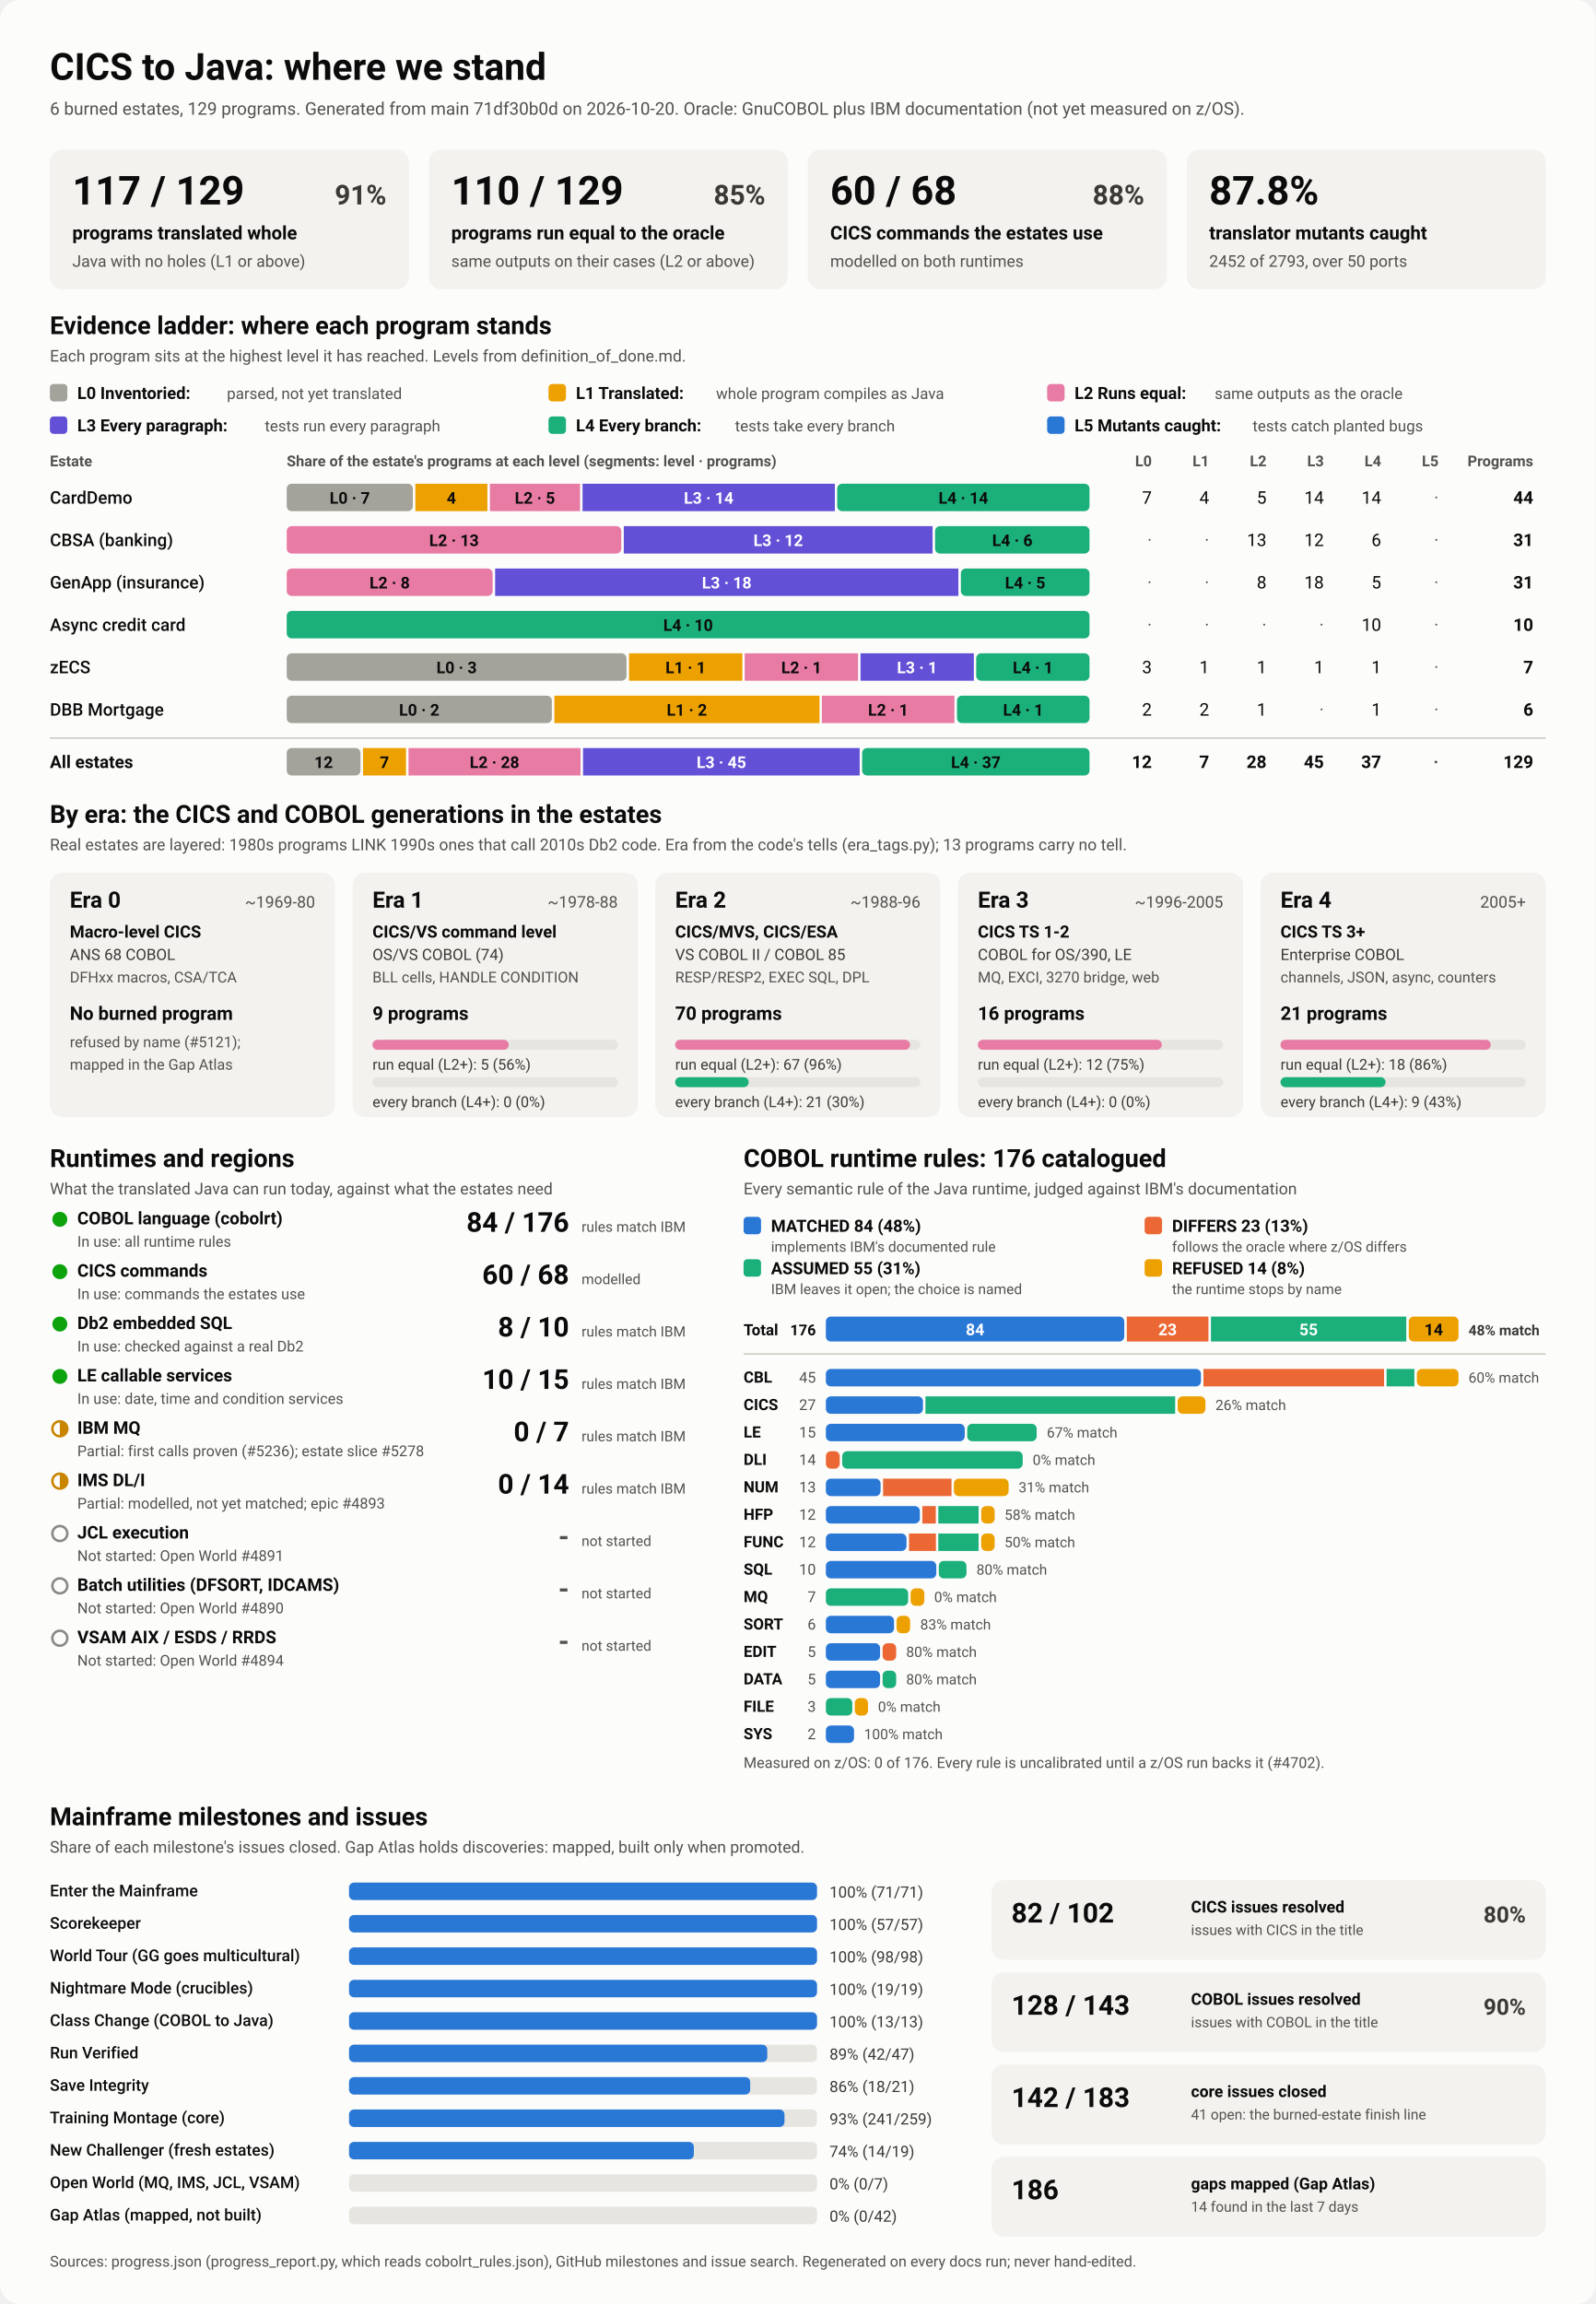
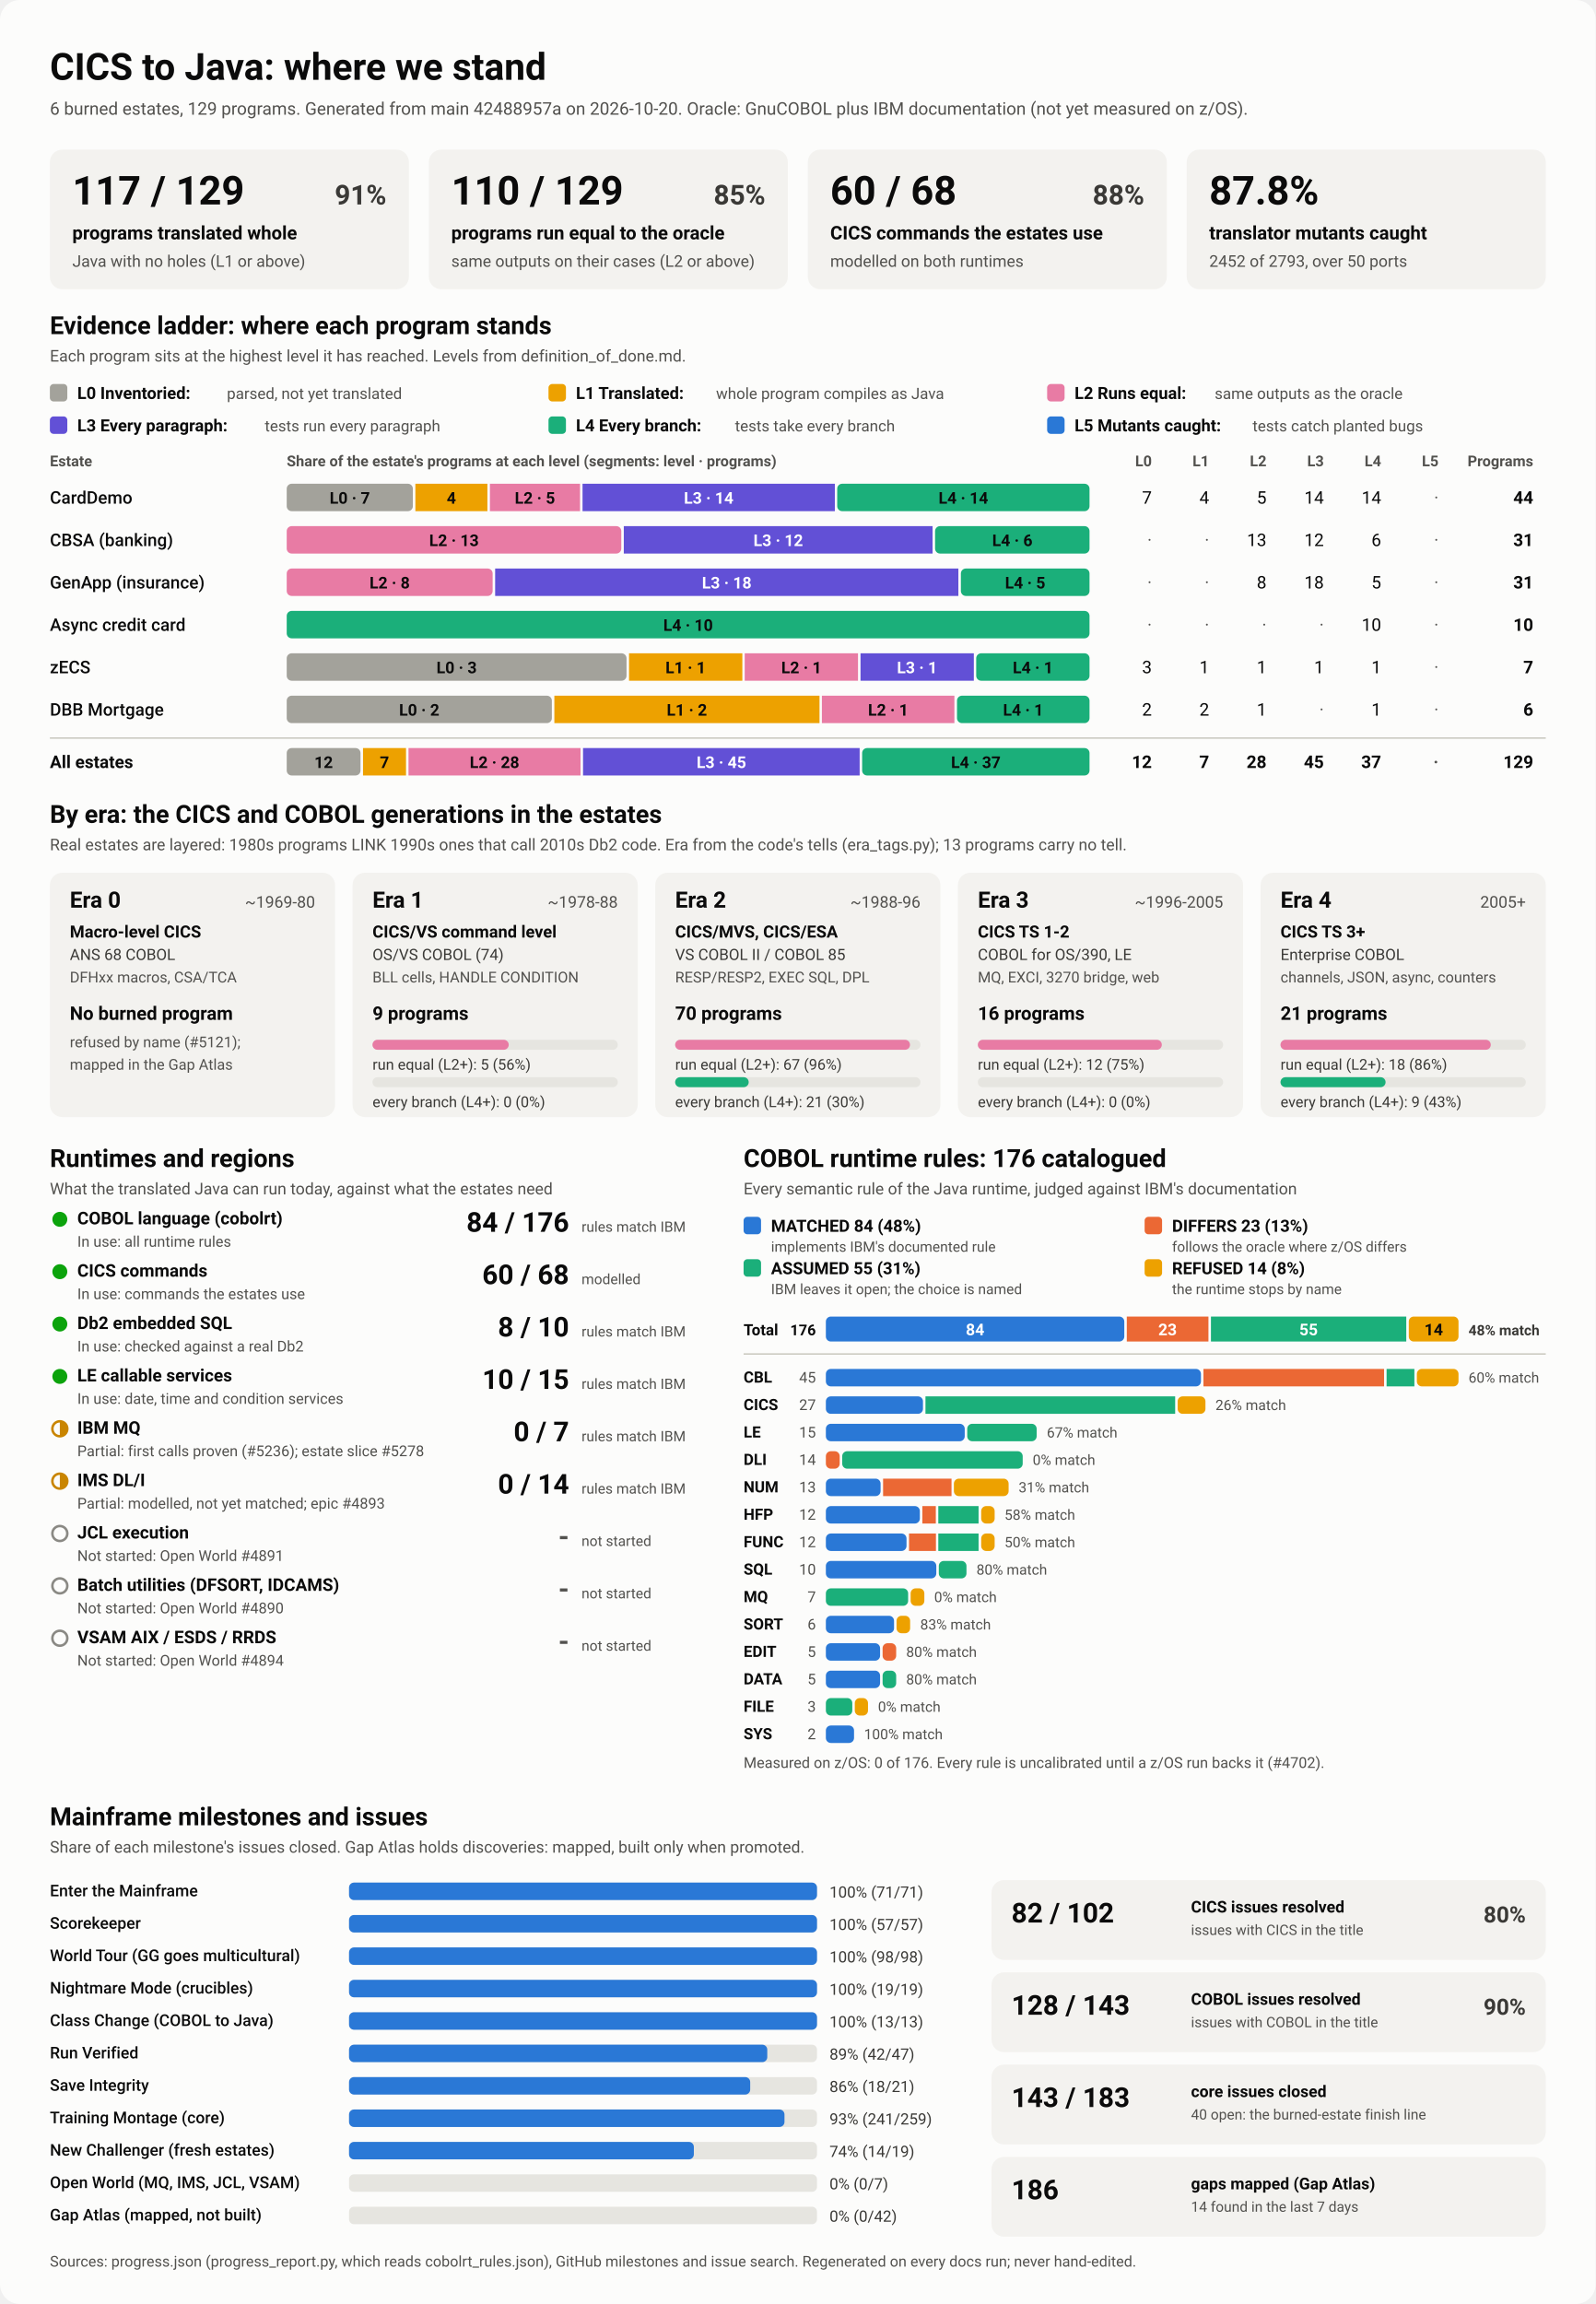
<svg xmlns="http://www.w3.org/2000/svg" viewBox="0 0 1280 1848" width="1280" height="1848" role="img" aria-labelledby="ttl">
  <style>
    svg { font-family: system-ui, -apple-system, 'Segoe UI', Roboto, Helvetica, Arial, sans-serif; }
    .bg { fill: #fcfcfb; }
    .card { fill: #f3f2ef; }
    .track { fill: #e6e5e0; }
    .rule { stroke: #c3c2b7; stroke-width: 1; }
    .t1 { fill: #0b0b0b; } .t2 { fill: #3a3936; } .t3 { fill: #52514e; }
    .on-dark { fill: #ffffff; } .on-light { fill: #0b0b0b; }
    .lv0 { fill: #a3a29b; } .lv1 { fill: #eda100; } .lv2 { fill: #e87ba4; } .lv3 { fill: #6250d6; } .lv4 { fill: #1baf7a; } .lv5 { fill: #2a78d6; } 
    .s0 { fill: #2a78d6; } .s1 { fill: #eb6834; } .s2 { fill: #1baf7a; } .s3 { fill: #eda100; } 
    .prog { fill: #2a78d6; }
    .st-good { fill: #0ca30c; } .st-warn { fill: none; stroke: #c98500; stroke-width: 2; }
    .st-warn-fill { fill: #c98500; } .st-none { fill: none; stroke: #8a8984; stroke-width: 2; }
    @media (prefers-color-scheme: dark) {
      .bg { fill: #1a1a19; } .card { fill: #242422; } .track { fill: #383835; } .rule { stroke: #52514e; }
      .t1 { fill: #f0efec; } .t2 { fill: #dddcd6; } .t3 { fill: #c3c2b7; }
      .on-light { fill: #0b0b0b; } .prog { fill: #3987e5; }
      .lv0 { fill: #6b6a64; } .lv1 { fill: #c98500; } .lv2 { fill: #d55181; } .lv3 { fill: #9085e9; } .lv4 { fill: #199e70; } .lv5 { fill: #3987e5; } 
      .s0 { fill: #3987e5; } .s1 { fill: #d95926; } .s2 { fill: #199e70; } .s3 { fill: #c98500; } 
    }
  </style>
  <rect class="bg" width="1280" height="1848" rx="16" />
  <text x="40.0" y="64.0" class="t1" font-size="30" font-weight="700" text-anchor="start">CICS to Java: where we stand</text>
-   <text x="40.0" y="92.0" class="t3" font-size="14" font-weight="400" text-anchor="start">6 burned estates, 129 programs. Generated from main 71df30b0d on 2026-10-20. Oracle: GnuCOBOL plus IBM documentation (not yet measured on z/OS).</text>
+   <text x="40.0" y="92.0" class="t3" font-size="14" font-weight="400" text-anchor="start">6 burned estates, 129 programs. Generated from main 42488957a on 2026-10-20. Oracle: GnuCOBOL plus IBM documentation (not yet measured on z/OS).</text>
  <rect x="40.0" y="120.0" width="288.0" height="112.0" rx="10" class="card" />
  <text x="58.0" y="164.0" class="t1" font-size="32" font-weight="700" text-anchor="start">117 / 129</text>
  <text x="310.0" y="164.0" class="t2" font-size="22" font-weight="600" text-anchor="end">91%</text>
  <text x="58.0" y="192.0" class="t1" font-size="15" font-weight="600" text-anchor="start">programs translated whole</text>
  <text x="58.0" y="214.0" class="t3" font-size="13" font-weight="400" text-anchor="start">Java with no holes (L1 or above)</text>
  <rect x="344.0" y="120.0" width="288.0" height="112.0" rx="10" class="card" />
  <text x="362.0" y="164.0" class="t1" font-size="32" font-weight="700" text-anchor="start">110 / 129</text>
  <text x="614.0" y="164.0" class="t2" font-size="22" font-weight="600" text-anchor="end">85%</text>
  <text x="362.0" y="192.0" class="t1" font-size="15" font-weight="600" text-anchor="start">programs run equal to the oracle</text>
  <text x="362.0" y="214.0" class="t3" font-size="13" font-weight="400" text-anchor="start">same outputs on their cases (L2 or above)</text>
  <rect x="648.0" y="120.0" width="288.0" height="112.0" rx="10" class="card" />
  <text x="666.0" y="164.0" class="t1" font-size="32" font-weight="700" text-anchor="start">60 / 68</text>
  <text x="918.0" y="164.0" class="t2" font-size="22" font-weight="600" text-anchor="end">88%</text>
  <text x="666.0" y="192.0" class="t1" font-size="15" font-weight="600" text-anchor="start">CICS commands the estates use</text>
  <text x="666.0" y="214.0" class="t3" font-size="13" font-weight="400" text-anchor="start">modelled on both runtimes</text>
  <rect x="952.0" y="120.0" width="288.0" height="112.0" rx="10" class="card" />
  <text x="970.0" y="164.0" class="t1" font-size="32" font-weight="700" text-anchor="start">87.8%</text>
  <text x="970.0" y="192.0" class="t1" font-size="15" font-weight="600" text-anchor="start">translator mutants caught</text>
  <text x="970.0" y="214.0" class="t3" font-size="13" font-weight="400" text-anchor="start">2452 of 2793, over 50 ports</text>
  <text x="40.0" y="268.0" class="t1" font-size="20" font-weight="700" text-anchor="start">Evidence ladder: where each program stands</text>
  <text x="40.0" y="290.0" class="t3" font-size="13" font-weight="400" text-anchor="start">Each program sits at the highest level it has reached. Levels from definition_of_done.md.</text>
  <rect x="40.0" y="308.0" width="14.0" height="14.0" rx="3" class="lv0" />
  <text x="62.0" y="320.0" class="t1" font-size="13.5" font-weight="600" text-anchor="start">L0 Inventoried:</text>
  <text x="182.0" y="320.0" class="t3" font-size="12.5" font-weight="400" text-anchor="start">parsed, not yet translated</text>
  <rect x="440.0" y="308.0" width="14.0" height="14.0" rx="3" class="lv1" />
  <text x="462.0" y="320.0" class="t1" font-size="13.5" font-weight="600" text-anchor="start">L1 Translated:</text>
  <text x="574.4" y="320.0" class="t3" font-size="12.5" font-weight="400" text-anchor="start">whole program compiles as Java</text>
  <rect x="840.0" y="308.0" width="14.0" height="14.0" rx="3" class="lv2" />
  <text x="862.0" y="320.0" class="t1" font-size="13.5" font-weight="600" text-anchor="start">L2 Runs equal:</text>
  <text x="974.4" y="320.0" class="t3" font-size="12.5" font-weight="400" text-anchor="start">same outputs as the oracle</text>
  <rect x="40.0" y="334.0" width="14.0" height="14.0" rx="3" class="lv3" />
  <text x="62.0" y="346.0" class="t1" font-size="13.5" font-weight="600" text-anchor="start">L3 Every paragraph:</text>
  <text x="212.4" y="346.0" class="t3" font-size="12.5" font-weight="400" text-anchor="start">tests run every paragraph</text>
  <rect x="440.0" y="334.0" width="14.0" height="14.0" rx="3" class="lv4" />
  <text x="462.0" y="346.0" class="t1" font-size="13.5" font-weight="600" text-anchor="start">L4 Every branch:</text>
  <text x="589.6" y="346.0" class="t3" font-size="12.5" font-weight="400" text-anchor="start">tests take every branch</text>
  <rect x="840.0" y="334.0" width="14.0" height="14.0" rx="3" class="lv5" />
  <text x="862.0" y="346.0" class="t1" font-size="13.5" font-weight="600" text-anchor="start">L5 Mutants caught:</text>
  <text x="1004.8" y="346.0" class="t3" font-size="12.5" font-weight="400" text-anchor="start">tests catch planted bugs</text>
  <text x="40.0" y="374.0" class="t3" font-size="12" font-weight="600" text-anchor="start">Estate</text>
  <text x="230.0" y="374.0" class="t3" font-size="12" font-weight="600" text-anchor="start">Share of the estate's programs at each level (segments: level · programs)</text>
  <text x="924.0" y="374.0" class="t3" font-size="12" font-weight="600" text-anchor="end">L0</text>
  <text x="970.0" y="374.0" class="t3" font-size="12" font-weight="600" text-anchor="end">L1</text>
  <text x="1016.0" y="374.0" class="t3" font-size="12" font-weight="600" text-anchor="end">L2</text>
  <text x="1062.0" y="374.0" class="t3" font-size="12" font-weight="600" text-anchor="end">L3</text>
  <text x="1108.0" y="374.0" class="t3" font-size="12" font-weight="600" text-anchor="end">L4</text>
  <text x="1154.0" y="374.0" class="t3" font-size="12" font-weight="600" text-anchor="end">L5</text>
  <text x="1230.0" y="374.0" class="t3" font-size="12" font-weight="600" text-anchor="end">Programs</text>
  <text x="40.0" y="404.0" class="t1" font-size="14" font-weight="500" text-anchor="start">CardDemo</text>
  <rect x="230.0" y="388.0" width="101.2" height="22.0" rx="4" class="lv0" />
  <text x="280.6" y="404.0" class="on-light" font-size="13" font-weight="600" text-anchor="middle">L0 · 7</text>
  <rect x="333.2" y="388.0" width="57.8" height="22.0" rx="0" class="lv1" />
  <text x="362.1" y="404.0" class="on-light" font-size="13" font-weight="600" text-anchor="middle">4</text>
  <rect x="393.0" y="388.0" width="72.3" height="22.0" rx="0" class="lv2" />
  <text x="429.1" y="404.0" class="on-light" font-size="13" font-weight="600" text-anchor="middle">L2 · 5</text>
  <rect x="467.3" y="388.0" width="202.4" height="22.0" rx="0" class="lv3" />
  <text x="568.5" y="404.0" class="on-dark" font-size="13" font-weight="600" text-anchor="middle">L3 · 14</text>
  <rect x="671.6" y="388.0" width="202.4" height="22.0" rx="4" class="lv4" />
  <text x="772.8" y="404.0" class="on-light" font-size="13" font-weight="600" text-anchor="middle">L4 · 14</text>
  <text x="924.0" y="404.0" class="t1" font-size="14" font-weight="400" text-anchor="end">7</text>
  <text x="970.0" y="404.0" class="t1" font-size="14" font-weight="400" text-anchor="end">4</text>
  <text x="1016.0" y="404.0" class="t1" font-size="14" font-weight="400" text-anchor="end">5</text>
  <text x="1062.0" y="404.0" class="t1" font-size="14" font-weight="400" text-anchor="end">14</text>
  <text x="1108.0" y="404.0" class="t1" font-size="14" font-weight="400" text-anchor="end">14</text>
  <text x="1154.0" y="404.0" class="t3" font-size="14" font-weight="400" text-anchor="end">·</text>
  <text x="1230.0" y="404.0" class="t1" font-size="14" font-weight="700" text-anchor="end">44</text>
  <text x="40.0" y="438.0" class="t1" font-size="14" font-weight="500" text-anchor="start">CBSA (banking)</text>
  <rect x="230.0" y="422.0" width="268.4" height="22.0" rx="4" class="lv2" />
  <text x="364.2" y="438.0" class="on-light" font-size="13" font-weight="600" text-anchor="middle">L2 · 13</text>
  <rect x="500.4" y="422.0" width="247.7" height="22.0" rx="0" class="lv3" />
  <text x="624.3" y="438.0" class="on-dark" font-size="13" font-weight="600" text-anchor="middle">L3 · 12</text>
  <rect x="750.1" y="422.0" width="123.9" height="22.0" rx="4" class="lv4" />
  <text x="812.1" y="438.0" class="on-light" font-size="13" font-weight="600" text-anchor="middle">L4 · 6</text>
  <text x="924.0" y="438.0" class="t3" font-size="14" font-weight="400" text-anchor="end">·</text>
  <text x="970.0" y="438.0" class="t3" font-size="14" font-weight="400" text-anchor="end">·</text>
  <text x="1016.0" y="438.0" class="t1" font-size="14" font-weight="400" text-anchor="end">13</text>
  <text x="1062.0" y="438.0" class="t1" font-size="14" font-weight="400" text-anchor="end">12</text>
  <text x="1108.0" y="438.0" class="t1" font-size="14" font-weight="400" text-anchor="end">6</text>
  <text x="1154.0" y="438.0" class="t3" font-size="14" font-weight="400" text-anchor="end">·</text>
  <text x="1230.0" y="438.0" class="t1" font-size="14" font-weight="700" text-anchor="end">31</text>
  <text x="40.0" y="472.0" class="t1" font-size="14" font-weight="500" text-anchor="start">GenApp (insurance)</text>
  <rect x="230.0" y="456.0" width="165.2" height="22.0" rx="4" class="lv2" />
  <text x="312.6" y="472.0" class="on-light" font-size="13" font-weight="600" text-anchor="middle">L2 · 8</text>
  <rect x="397.2" y="456.0" width="371.6" height="22.0" rx="0" class="lv3" />
  <text x="583.0" y="472.0" class="on-dark" font-size="13" font-weight="600" text-anchor="middle">L3 · 18</text>
  <rect x="770.8" y="456.0" width="103.2" height="22.0" rx="4" class="lv4" />
  <text x="822.4" y="472.0" class="on-light" font-size="13" font-weight="600" text-anchor="middle">L4 · 5</text>
  <text x="924.0" y="472.0" class="t3" font-size="14" font-weight="400" text-anchor="end">·</text>
  <text x="970.0" y="472.0" class="t3" font-size="14" font-weight="400" text-anchor="end">·</text>
  <text x="1016.0" y="472.0" class="t1" font-size="14" font-weight="400" text-anchor="end">8</text>
  <text x="1062.0" y="472.0" class="t1" font-size="14" font-weight="400" text-anchor="end">18</text>
  <text x="1108.0" y="472.0" class="t1" font-size="14" font-weight="400" text-anchor="end">5</text>
  <text x="1154.0" y="472.0" class="t3" font-size="14" font-weight="400" text-anchor="end">·</text>
  <text x="1230.0" y="472.0" class="t1" font-size="14" font-weight="700" text-anchor="end">31</text>
  <text x="40.0" y="506.0" class="t1" font-size="14" font-weight="500" text-anchor="start">Async credit card</text>
  <rect x="230.0" y="490.0" width="644.0" height="22.0" rx="4" class="lv4" />
  <text x="552.0" y="506.0" class="on-light" font-size="13" font-weight="600" text-anchor="middle">L4 · 10</text>
  <text x="924.0" y="506.0" class="t3" font-size="14" font-weight="400" text-anchor="end">·</text>
  <text x="970.0" y="506.0" class="t3" font-size="14" font-weight="400" text-anchor="end">·</text>
  <text x="1016.0" y="506.0" class="t3" font-size="14" font-weight="400" text-anchor="end">·</text>
  <text x="1062.0" y="506.0" class="t3" font-size="14" font-weight="400" text-anchor="end">·</text>
  <text x="1108.0" y="506.0" class="t1" font-size="14" font-weight="400" text-anchor="end">10</text>
  <text x="1154.0" y="506.0" class="t3" font-size="14" font-weight="400" text-anchor="end">·</text>
  <text x="1230.0" y="506.0" class="t1" font-size="14" font-weight="700" text-anchor="end">10</text>
  <text x="40.0" y="540.0" class="t1" font-size="14" font-weight="500" text-anchor="start">zECS</text>
  <rect x="230.0" y="524.0" width="272.6" height="22.0" rx="4" class="lv0" />
  <text x="366.3" y="540.0" class="on-light" font-size="13" font-weight="600" text-anchor="middle">L0 · 3</text>
  <rect x="504.6" y="524.0" width="90.9" height="22.0" rx="0" class="lv1" />
  <text x="550.0" y="540.0" class="on-light" font-size="13" font-weight="600" text-anchor="middle">L1 · 1</text>
  <rect x="597.4" y="524.0" width="90.9" height="22.0" rx="0" class="lv2" />
  <text x="642.9" y="540.0" class="on-light" font-size="13" font-weight="600" text-anchor="middle">L2 · 1</text>
  <rect x="690.3" y="524.0" width="90.9" height="22.0" rx="0" class="lv3" />
  <text x="735.7" y="540.0" class="on-dark" font-size="13" font-weight="600" text-anchor="middle">L3 · 1</text>
  <rect x="783.1" y="524.0" width="90.9" height="22.0" rx="4" class="lv4" />
  <text x="828.6" y="540.0" class="on-light" font-size="13" font-weight="600" text-anchor="middle">L4 · 1</text>
  <text x="924.0" y="540.0" class="t1" font-size="14" font-weight="400" text-anchor="end">3</text>
  <text x="970.0" y="540.0" class="t1" font-size="14" font-weight="400" text-anchor="end">1</text>
  <text x="1016.0" y="540.0" class="t1" font-size="14" font-weight="400" text-anchor="end">1</text>
  <text x="1062.0" y="540.0" class="t1" font-size="14" font-weight="400" text-anchor="end">1</text>
  <text x="1108.0" y="540.0" class="t1" font-size="14" font-weight="400" text-anchor="end">1</text>
  <text x="1154.0" y="540.0" class="t3" font-size="14" font-weight="400" text-anchor="end">·</text>
  <text x="1230.0" y="540.0" class="t1" font-size="14" font-weight="700" text-anchor="end">7</text>
  <text x="40.0" y="574.0" class="t1" font-size="14" font-weight="500" text-anchor="start">DBB Mortgage</text>
  <rect x="230.0" y="558.0" width="212.7" height="22.0" rx="4" class="lv0" />
  <text x="336.3" y="574.0" class="on-light" font-size="13" font-weight="600" text-anchor="middle">L0 · 2</text>
  <rect x="444.7" y="558.0" width="212.7" height="22.0" rx="0" class="lv1" />
  <text x="551.0" y="574.0" class="on-light" font-size="13" font-weight="600" text-anchor="middle">L1 · 2</text>
  <rect x="659.3" y="558.0" width="106.3" height="22.0" rx="0" class="lv2" />
  <text x="712.5" y="574.0" class="on-light" font-size="13" font-weight="600" text-anchor="middle">L2 · 1</text>
  <rect x="767.7" y="558.0" width="106.3" height="22.0" rx="4" class="lv4" />
  <text x="820.8" y="574.0" class="on-light" font-size="13" font-weight="600" text-anchor="middle">L4 · 1</text>
  <text x="924.0" y="574.0" class="t1" font-size="14" font-weight="400" text-anchor="end">2</text>
  <text x="970.0" y="574.0" class="t1" font-size="14" font-weight="400" text-anchor="end">2</text>
  <text x="1016.0" y="574.0" class="t1" font-size="14" font-weight="400" text-anchor="end">1</text>
  <text x="1062.0" y="574.0" class="t3" font-size="14" font-weight="400" text-anchor="end">·</text>
  <text x="1108.0" y="574.0" class="t1" font-size="14" font-weight="400" text-anchor="end">1</text>
  <text x="1154.0" y="574.0" class="t3" font-size="14" font-weight="400" text-anchor="end">·</text>
  <text x="1230.0" y="574.0" class="t1" font-size="14" font-weight="700" text-anchor="end">6</text>
  <line x1="40" x2="1240" y1="592" y2="592" class="rule" />
  <text x="40.0" y="616.0" class="t1" font-size="14" font-weight="700" text-anchor="start">All estates</text>
  <rect x="230.0" y="600.0" width="59.2" height="22.0" rx="4" class="lv0" />
  <text x="259.6" y="616.0" class="on-light" font-size="13" font-weight="600" text-anchor="middle">12</text>
  <rect x="291.2" y="600.0" width="34.5" height="22.0" rx="0" class="lv1" />
  <text x="308.4" y="616.0" class="on-light" font-size="13" font-weight="600" text-anchor="middle">7</text>
  <rect x="327.7" y="600.0" width="138.0" height="22.0" rx="0" class="lv2" />
  <text x="396.7" y="616.0" class="on-light" font-size="13" font-weight="600" text-anchor="middle">L2 · 28</text>
  <rect x="467.7" y="600.0" width="221.9" height="22.0" rx="0" class="lv3" />
  <text x="578.7" y="616.0" class="on-dark" font-size="13" font-weight="600" text-anchor="middle">L3 · 45</text>
  <rect x="691.6" y="600.0" width="182.4" height="22.0" rx="4" class="lv4" />
  <text x="782.8" y="616.0" class="on-light" font-size="13" font-weight="600" text-anchor="middle">L4 · 37</text>
  <text x="924.0" y="616.0" class="t1" font-size="14" font-weight="700" text-anchor="end">12</text>
  <text x="970.0" y="616.0" class="t1" font-size="14" font-weight="700" text-anchor="end">7</text>
  <text x="1016.0" y="616.0" class="t1" font-size="14" font-weight="700" text-anchor="end">28</text>
  <text x="1062.0" y="616.0" class="t1" font-size="14" font-weight="700" text-anchor="end">45</text>
  <text x="1108.0" y="616.0" class="t1" font-size="14" font-weight="700" text-anchor="end">37</text>
  <text x="1154.0" y="616.0" class="t3" font-size="14" font-weight="700" text-anchor="end">·</text>
  <text x="1230.0" y="616.0" class="t1" font-size="14" font-weight="700" text-anchor="end">129</text>
  <text x="40.0" y="660.0" class="t1" font-size="20" font-weight="700" text-anchor="start">By era: the CICS and COBOL generations in the estates</text>
  <text x="40.0" y="682.0" class="t3" font-size="13" font-weight="400" text-anchor="start">Real estates are layered: 1980s programs LINK 1990s ones that call 2010s Db2 code. Era from the code's tells (era_tags.py); 13 programs carry no tell.</text>
  <rect x="40.0" y="700.0" width="228.8" height="196.0" rx="10" class="card" />
  <text x="56.0" y="728.0" class="t1" font-size="18" font-weight="700" text-anchor="start">Era 0</text>
  <text x="252.8" y="728.0" class="t3" font-size="13" font-weight="400" text-anchor="end">~1969-80</text>
  <text x="56.0" y="752.0" class="t1" font-size="13.5" font-weight="600" text-anchor="start">Macro-level CICS</text>
  <text x="56.0" y="770.0" class="t2" font-size="12.5" font-weight="400" text-anchor="start">ANS 68 COBOL</text>
  <text x="56.0" y="788.0" class="t3" font-size="12" font-weight="400" text-anchor="start">DFHxx macros, CSA/TCA</text>
  <text x="56.0" y="818.0" class="t1" font-size="15" font-weight="700" text-anchor="start">No burned program</text>
  <text x="56.0" y="840.0" class="t3" font-size="12" font-weight="400" text-anchor="start">refused by name (#5121);</text>
  <text x="56.0" y="858.0" class="t3" font-size="12" font-weight="400" text-anchor="start">mapped in the Gap Atlas</text>
  <rect x="282.8" y="700.0" width="228.8" height="196.0" rx="10" class="card" />
  <text x="298.8" y="728.0" class="t1" font-size="18" font-weight="700" text-anchor="start">Era 1</text>
  <text x="495.6" y="728.0" class="t3" font-size="13" font-weight="400" text-anchor="end">~1978-88</text>
  <text x="298.8" y="752.0" class="t1" font-size="13.5" font-weight="600" text-anchor="start">CICS/VS command level</text>
  <text x="298.8" y="770.0" class="t2" font-size="12.5" font-weight="400" text-anchor="start">OS/VS COBOL (74)</text>
  <text x="298.8" y="788.0" class="t3" font-size="12" font-weight="400" text-anchor="start">BLL cells, HANDLE CONDITION</text>
  <text x="298.8" y="818.0" class="t1" font-size="15" font-weight="700" text-anchor="start">9 programs</text>
  <rect x="298.8" y="834.0" width="196.8" height="8.0" rx="4" class="track" />
  <rect x="298.8" y="834.0" width="109.3" height="8.0" rx="4" class="lv2" />
  <text x="298.8" y="858.0" class="t2" font-size="12" font-weight="400" text-anchor="start">run equal (L2+): 5 (56%)</text>
  <rect x="298.8" y="864.0" width="196.8" height="8.0" rx="4" class="track" />
  <text x="298.8" y="888.0" class="t2" font-size="12" font-weight="400" text-anchor="start">every branch (L4+): 0 (0%)</text>
  <rect x="525.6" y="700.0" width="228.8" height="196.0" rx="10" class="card" />
  <text x="541.6" y="728.0" class="t1" font-size="18" font-weight="700" text-anchor="start">Era 2</text>
  <text x="738.4" y="728.0" class="t3" font-size="13" font-weight="400" text-anchor="end">~1988-96</text>
  <text x="541.6" y="752.0" class="t1" font-size="13.5" font-weight="600" text-anchor="start">CICS/MVS, CICS/ESA</text>
  <text x="541.6" y="770.0" class="t2" font-size="12.5" font-weight="400" text-anchor="start">VS COBOL II / COBOL 85</text>
  <text x="541.6" y="788.0" class="t3" font-size="12" font-weight="400" text-anchor="start">RESP/RESP2, EXEC SQL, DPL</text>
  <text x="541.6" y="818.0" class="t1" font-size="15" font-weight="700" text-anchor="start">70 programs</text>
  <rect x="541.6" y="834.0" width="196.8" height="8.0" rx="4" class="track" />
  <rect x="541.6" y="834.0" width="188.4" height="8.0" rx="4" class="lv2" />
  <text x="541.6" y="858.0" class="t2" font-size="12" font-weight="400" text-anchor="start">run equal (L2+): 67 (96%)</text>
  <rect x="541.6" y="864.0" width="196.8" height="8.0" rx="4" class="track" />
  <rect x="541.6" y="864.0" width="59.0" height="8.0" rx="4" class="lv4" />
  <text x="541.6" y="888.0" class="t2" font-size="12" font-weight="400" text-anchor="start">every branch (L4+): 21 (30%)</text>
  <rect x="768.4" y="700.0" width="228.8" height="196.0" rx="10" class="card" />
  <text x="784.4" y="728.0" class="t1" font-size="18" font-weight="700" text-anchor="start">Era 3</text>
  <text x="981.2" y="728.0" class="t3" font-size="13" font-weight="400" text-anchor="end">~1996-2005</text>
  <text x="784.4" y="752.0" class="t1" font-size="13.5" font-weight="600" text-anchor="start">CICS TS 1-2</text>
  <text x="784.4" y="770.0" class="t2" font-size="12.5" font-weight="400" text-anchor="start">COBOL for OS/390, LE</text>
  <text x="784.4" y="788.0" class="t3" font-size="12" font-weight="400" text-anchor="start">MQ, EXCI, 3270 bridge, web</text>
  <text x="784.4" y="818.0" class="t1" font-size="15" font-weight="700" text-anchor="start">16 programs</text>
  <rect x="784.4" y="834.0" width="196.8" height="8.0" rx="4" class="track" />
  <rect x="784.4" y="834.0" width="147.6" height="8.0" rx="4" class="lv2" />
  <text x="784.4" y="858.0" class="t2" font-size="12" font-weight="400" text-anchor="start">run equal (L2+): 12 (75%)</text>
  <rect x="784.4" y="864.0" width="196.8" height="8.0" rx="4" class="track" />
  <text x="784.4" y="888.0" class="t2" font-size="12" font-weight="400" text-anchor="start">every branch (L4+): 0 (0%)</text>
  <rect x="1011.2" y="700.0" width="228.8" height="196.0" rx="10" class="card" />
  <text x="1027.2" y="728.0" class="t1" font-size="18" font-weight="700" text-anchor="start">Era 4</text>
  <text x="1224.0" y="728.0" class="t3" font-size="13" font-weight="400" text-anchor="end">2005+</text>
  <text x="1027.2" y="752.0" class="t1" font-size="13.5" font-weight="600" text-anchor="start">CICS TS 3+</text>
  <text x="1027.2" y="770.0" class="t2" font-size="12.5" font-weight="400" text-anchor="start">Enterprise COBOL</text>
  <text x="1027.2" y="788.0" class="t3" font-size="12" font-weight="400" text-anchor="start">channels, JSON, async, counters</text>
  <text x="1027.2" y="818.0" class="t1" font-size="15" font-weight="700" text-anchor="start">21 programs</text>
  <rect x="1027.2" y="834.0" width="196.8" height="8.0" rx="4" class="track" />
  <rect x="1027.2" y="834.0" width="168.7" height="8.0" rx="4" class="lv2" />
  <text x="1027.2" y="858.0" class="t2" font-size="12" font-weight="400" text-anchor="start">run equal (L2+): 18 (86%)</text>
  <rect x="1027.2" y="864.0" width="196.8" height="8.0" rx="4" class="track" />
  <rect x="1027.2" y="864.0" width="84.3" height="8.0" rx="4" class="lv4" />
  <text x="1027.2" y="888.0" class="t2" font-size="12" font-weight="400" text-anchor="start">every branch (L4+): 9 (43%)</text>
  <text x="40.0" y="936.0" class="t1" font-size="20" font-weight="700" text-anchor="start">Runtimes and regions</text>
  <text x="40.0" y="958.0" class="t3" font-size="13" font-weight="400" text-anchor="start">What the translated Java can run today, against what the estates need</text>
  <circle cx="48" cy="978" r="6" class="st-good" />
  <text x="62.0" y="982.0" class="t1" font-size="14" font-weight="600" text-anchor="start">COBOL language (cobolrt)</text>
  <text x="62.0" y="1000.0" class="t3" font-size="12" font-weight="400" text-anchor="start">In use: all runtime rules</text>
  <text x="456.5" y="988.0" class="t1" font-size="22" font-weight="700" text-anchor="end">84 / 176</text>
  <text x="466.5" y="988.0" class="t3" font-size="11.5" font-weight="400" text-anchor="start">rules match IBM</text>
  <circle cx="48" cy="1020" r="6" class="st-good" />
  <text x="62.0" y="1024.0" class="t1" font-size="14" font-weight="600" text-anchor="start">CICS commands</text>
  <text x="62.0" y="1042.0" class="t3" font-size="12" font-weight="400" text-anchor="start">In use: commands the estates use</text>
  <text x="456.5" y="1030.0" class="t1" font-size="22" font-weight="700" text-anchor="end">60 / 68</text>
  <text x="466.5" y="1030.0" class="t3" font-size="11.5" font-weight="400" text-anchor="start">modelled</text>
  <circle cx="48" cy="1062" r="6" class="st-good" />
  <text x="62.0" y="1066.0" class="t1" font-size="14" font-weight="600" text-anchor="start">Db2 embedded SQL</text>
  <text x="62.0" y="1084.0" class="t3" font-size="12" font-weight="400" text-anchor="start">In use: checked against a real Db2</text>
  <text x="456.5" y="1072.0" class="t1" font-size="22" font-weight="700" text-anchor="end">8 / 10</text>
  <text x="466.5" y="1072.0" class="t3" font-size="11.5" font-weight="400" text-anchor="start">rules match IBM</text>
  <circle cx="48" cy="1104" r="6" class="st-good" />
  <text x="62.0" y="1108.0" class="t1" font-size="14" font-weight="600" text-anchor="start">LE callable services</text>
  <text x="62.0" y="1126.0" class="t3" font-size="12" font-weight="400" text-anchor="start">In use: date, time and condition services</text>
  <text x="456.5" y="1114.0" class="t1" font-size="22" font-weight="700" text-anchor="end">10 / 15</text>
  <text x="466.5" y="1114.0" class="t3" font-size="11.5" font-weight="400" text-anchor="start">rules match IBM</text>
  <circle cx="48" cy="1146" r="6" class="st-warn" />
  <path d="M 48 1140 A 6 6 0 0 1 48 1152 Z" class="st-warn-fill" />
  <text x="62.0" y="1150.0" class="t1" font-size="14" font-weight="600" text-anchor="start">IBM MQ</text>
  <text x="62.0" y="1168.0" class="t3" font-size="12" font-weight="400" text-anchor="start">Partial: first calls proven (#5236); estate slice #5278</text>
  <text x="456.5" y="1156.0" class="t1" font-size="22" font-weight="700" text-anchor="end">0 / 7</text>
  <text x="466.5" y="1156.0" class="t3" font-size="11.5" font-weight="400" text-anchor="start">rules match IBM</text>
  <circle cx="48" cy="1188" r="6" class="st-warn" />
  <path d="M 48 1182 A 6 6 0 0 1 48 1194 Z" class="st-warn-fill" />
  <text x="62.0" y="1192.0" class="t1" font-size="14" font-weight="600" text-anchor="start">IMS DL/I</text>
  <text x="62.0" y="1210.0" class="t3" font-size="12" font-weight="400" text-anchor="start">Partial: modelled, not yet matched; epic #4893</text>
  <text x="456.5" y="1198.0" class="t1" font-size="22" font-weight="700" text-anchor="end">0 / 14</text>
  <text x="466.5" y="1198.0" class="t3" font-size="11.5" font-weight="400" text-anchor="start">rules match IBM</text>
  <circle cx="48" cy="1230" r="6" class="st-none" />
  <text x="62.0" y="1234.0" class="t1" font-size="14" font-weight="600" text-anchor="start">JCL execution</text>
  <text x="62.0" y="1252.0" class="t3" font-size="12" font-weight="400" text-anchor="start">Not started: Open World #4891</text>
  <text x="456.5" y="1240.0" class="t3" font-size="22" font-weight="700" text-anchor="end">-</text>
  <text x="466.5" y="1240.0" class="t3" font-size="11.5" font-weight="400" text-anchor="start">not started</text>
  <circle cx="48" cy="1272" r="6" class="st-none" />
  <text x="62.0" y="1276.0" class="t1" font-size="14" font-weight="600" text-anchor="start">Batch utilities (DFSORT, IDCAMS)</text>
  <text x="62.0" y="1294.0" class="t3" font-size="12" font-weight="400" text-anchor="start">Not started: Open World #4890</text>
  <text x="456.5" y="1282.0" class="t3" font-size="22" font-weight="700" text-anchor="end">-</text>
  <text x="466.5" y="1282.0" class="t3" font-size="11.5" font-weight="400" text-anchor="start">not started</text>
  <circle cx="48" cy="1314" r="6" class="st-none" />
  <text x="62.0" y="1318.0" class="t1" font-size="14" font-weight="600" text-anchor="start">VSAM AIX / ESDS / RRDS</text>
  <text x="62.0" y="1336.0" class="t3" font-size="12" font-weight="400" text-anchor="start">Not started: Open World #4894</text>
  <text x="456.5" y="1324.0" class="t3" font-size="22" font-weight="700" text-anchor="end">-</text>
  <text x="466.5" y="1324.0" class="t3" font-size="11.5" font-weight="400" text-anchor="start">not started</text>
  <text x="596.5" y="936.0" class="t1" font-size="20" font-weight="700" text-anchor="start">COBOL runtime rules: 176 catalogued</text>
  <text x="596.5" y="958.0" class="t3" font-size="13" font-weight="400" text-anchor="start">Every semantic rule of the Java runtime, judged against IBM's documentation</text>
  <rect x="596.5" y="976.0" width="14.0" height="14.0" rx="3" class="s0" />
  <text x="618.5" y="988.0" class="t1" font-size="13.5" font-weight="600" text-anchor="start">MATCHED  84 (48%)</text>
  <text x="618.5" y="1004.0" class="t3" font-size="11.5" font-weight="400" text-anchor="start">implements IBM's documented rule</text>
  <rect x="918.2" y="976.0" width="14.0" height="14.0" rx="3" class="s1" />
  <text x="940.2" y="988.0" class="t1" font-size="13.5" font-weight="600" text-anchor="start">DIFFERS  23 (13%)</text>
  <text x="940.2" y="1004.0" class="t3" font-size="11.5" font-weight="400" text-anchor="start">follows the oracle where z/OS differs</text>
  <rect x="596.5" y="1010.0" width="14.0" height="14.0" rx="3" class="s2" />
  <text x="618.5" y="1022.0" class="t1" font-size="13.5" font-weight="600" text-anchor="start">ASSUMED  55 (31%)</text>
  <text x="618.5" y="1038.0" class="t3" font-size="11.5" font-weight="400" text-anchor="start">IBM leaves it open; the choice is named</text>
  <rect x="918.2" y="1010.0" width="14.0" height="14.0" rx="3" class="s3" />
  <text x="940.2" y="1022.0" class="t1" font-size="13.5" font-weight="600" text-anchor="start">REFUSED  14 (8%)</text>
  <text x="940.2" y="1038.0" class="t3" font-size="11.5" font-weight="400" text-anchor="start">the runtime stops by name</text>
  <text x="596.5" y="1071.0" class="t1" font-size="12.5" font-weight="700" text-anchor="start">Total</text>
  <text x="654.5" y="1071.0" class="t1" font-size="12" font-weight="700" text-anchor="end">176</text>
  <rect x="662.5" y="1056.0" width="239.4" height="20.0" rx="4" class="s0" />
  <text x="782.2" y="1071.0" class="on-dark" font-size="13" font-weight="600" text-anchor="middle">84</text>
  <rect x="903.9" y="1056.0" width="65.5" height="20.0" rx="0" class="s1" />
  <text x="936.6" y="1071.0" class="on-dark" font-size="13" font-weight="600" text-anchor="middle">23</text>
  <rect x="971.4" y="1056.0" width="156.7" height="20.0" rx="0" class="s2" />
  <text x="1049.7" y="1071.0" class="on-dark" font-size="13" font-weight="600" text-anchor="middle">55</text>
  <rect x="1130.1" y="1056.0" width="39.9" height="20.0" rx="4" class="s3" />
  <text x="1150.1" y="1071.0" class="on-light" font-size="13" font-weight="600" text-anchor="middle">14</text>
  <text x="1178.0" y="1071.0" class="t2" font-size="11.5" font-weight="600" text-anchor="start">48% match</text>
  <line x1="596.5" x2="1240.0" y1="1086" y2="1086" class="rule" />
  <text x="596.5" y="1109.0" class="t1" font-size="12.5" font-weight="600" text-anchor="start">CBL</text>
  <text x="654.5" y="1109.0" class="t3" font-size="12" font-weight="400" text-anchor="end">45</text>
  <rect x="662.5" y="1098.0" width="300.9" height="14.0" rx="4" class="s0" />
  <rect x="965.4" y="1098.0" width="144.9" height="14.0" rx="0" class="s1" />
  <rect x="1112.3" y="1098.0" width="22.3" height="14.0" rx="0" class="s2" />
  <rect x="1136.6" y="1098.0" width="33.4" height="14.0" rx="4" class="s3" />
  <text x="1178.0" y="1109.0" class="t3" font-size="11.5" font-weight="400" text-anchor="start">60% match</text>
  <text x="596.5" y="1131.0" class="t1" font-size="12.5" font-weight="600" text-anchor="start">CICS</text>
  <text x="654.5" y="1131.0" class="t3" font-size="12" font-weight="400" text-anchor="end">27</text>
  <rect x="662.5" y="1120.0" width="77.9" height="14.0" rx="4" class="s0" />
  <rect x="742.4" y="1120.0" width="200.3" height="14.0" rx="0" class="s2" />
  <rect x="944.7" y="1120.0" width="22.3" height="14.0" rx="4" class="s3" />
  <text x="975.0" y="1131.0" class="t3" font-size="11.5" font-weight="400" text-anchor="start">26% match</text>
  <text x="596.5" y="1153.0" class="t1" font-size="12.5" font-weight="600" text-anchor="start">LE</text>
  <text x="654.5" y="1153.0" class="t3" font-size="12" font-weight="400" text-anchor="end">15</text>
  <rect x="662.5" y="1142.0" width="111.4" height="14.0" rx="4" class="s0" />
  <rect x="775.9" y="1142.0" width="55.7" height="14.0" rx="4" class="s2" />
  <text x="839.7" y="1153.0" class="t3" font-size="11.5" font-weight="400" text-anchor="start">67% match</text>
  <text x="596.5" y="1175.0" class="t1" font-size="12.5" font-weight="600" text-anchor="start">DLI</text>
  <text x="654.5" y="1175.0" class="t3" font-size="12" font-weight="400" text-anchor="end">14</text>
  <rect x="662.5" y="1164.0" width="11.1" height="14.0" rx="4" class="s1" />
  <rect x="675.6" y="1164.0" width="144.8" height="14.0" rx="4" class="s2" />
  <text x="828.4" y="1175.0" class="t3" font-size="11.5" font-weight="400" text-anchor="start">0% match</text>
  <text x="596.5" y="1197.0" class="t1" font-size="12.5" font-weight="600" text-anchor="start">NUM</text>
  <text x="654.5" y="1197.0" class="t3" font-size="12" font-weight="400" text-anchor="end">13</text>
  <rect x="662.5" y="1186.0" width="43.9" height="14.0" rx="4" class="s0" />
  <rect x="708.4" y="1186.0" width="54.9" height="14.0" rx="0" class="s1" />
  <rect x="765.2" y="1186.0" width="43.9" height="14.0" rx="4" class="s3" />
  <text x="817.1" y="1197.0" class="t3" font-size="11.5" font-weight="400" text-anchor="start">31% match</text>
  <text x="596.5" y="1219.0" class="t1" font-size="12.5" font-weight="600" text-anchor="start">HFP</text>
  <text x="654.5" y="1219.0" class="t3" font-size="12" font-weight="400" text-anchor="end">12</text>
  <rect x="662.5" y="1208.0" width="75.4" height="14.0" rx="4" class="s0" />
  <rect x="739.9" y="1208.0" width="10.8" height="14.0" rx="0" class="s1" />
  <rect x="752.7" y="1208.0" width="32.3" height="14.0" rx="0" class="s2" />
  <rect x="787.1" y="1208.0" width="10.8" height="14.0" rx="4" class="s3" />
  <text x="805.8" y="1219.0" class="t3" font-size="11.5" font-weight="400" text-anchor="start">58% match</text>
  <text x="596.5" y="1241.0" class="t1" font-size="12.5" font-weight="600" text-anchor="start">FUNC</text>
  <text x="654.5" y="1241.0" class="t3" font-size="12" font-weight="400" text-anchor="end">12</text>
  <rect x="662.5" y="1230.0" width="64.7" height="14.0" rx="4" class="s0" />
  <rect x="729.2" y="1230.0" width="21.6" height="14.0" rx="0" class="s1" />
  <rect x="752.7" y="1230.0" width="32.3" height="14.0" rx="0" class="s2" />
  <rect x="787.1" y="1230.0" width="10.8" height="14.0" rx="4" class="s3" />
  <text x="805.8" y="1241.0" class="t3" font-size="11.5" font-weight="400" text-anchor="start">50% match</text>
  <text x="596.5" y="1263.0" class="t1" font-size="12.5" font-weight="600" text-anchor="start">SQL</text>
  <text x="654.5" y="1263.0" class="t3" font-size="12" font-weight="400" text-anchor="end">10</text>
  <rect x="662.5" y="1252.0" width="88.6" height="14.0" rx="4" class="s0" />
  <rect x="753.1" y="1252.0" width="22.2" height="14.0" rx="4" class="s2" />
  <text x="783.3" y="1263.0" class="t3" font-size="11.5" font-weight="400" text-anchor="start">80% match</text>
  <text x="596.5" y="1285.0" class="t1" font-size="12.5" font-weight="600" text-anchor="start">MQ</text>
  <text x="654.5" y="1285.0" class="t3" font-size="12" font-weight="400" text-anchor="end">7</text>
  <rect x="662.5" y="1274.0" width="66.0" height="14.0" rx="4" class="s2" />
  <rect x="730.5" y="1274.0" width="11.0" height="14.0" rx="4" class="s3" />
  <text x="749.4" y="1285.0" class="t3" font-size="11.5" font-weight="400" text-anchor="start">0% match</text>
  <text x="596.5" y="1307.0" class="t1" font-size="12.5" font-weight="600" text-anchor="start">SORT</text>
  <text x="654.5" y="1307.0" class="t3" font-size="12" font-weight="400" text-anchor="end">6</text>
  <rect x="662.5" y="1296.0" width="54.7" height="14.0" rx="4" class="s0" />
  <rect x="719.2" y="1296.0" width="10.9" height="14.0" rx="4" class="s3" />
  <text x="738.2" y="1307.0" class="t3" font-size="11.5" font-weight="400" text-anchor="start">83% match</text>
  <text x="596.5" y="1329.0" class="t1" font-size="12.5" font-weight="600" text-anchor="start">EDIT</text>
  <text x="654.5" y="1329.0" class="t3" font-size="12" font-weight="400" text-anchor="end">5</text>
  <rect x="662.5" y="1318.0" width="43.5" height="14.0" rx="4" class="s0" />
  <rect x="708.0" y="1318.0" width="10.9" height="14.0" rx="4" class="s1" />
  <text x="726.9" y="1329.0" class="t3" font-size="11.5" font-weight="400" text-anchor="start">80% match</text>
  <text x="596.5" y="1351.0" class="t1" font-size="12.5" font-weight="600" text-anchor="start">DATA</text>
  <text x="654.5" y="1351.0" class="t3" font-size="12" font-weight="400" text-anchor="end">5</text>
  <rect x="662.5" y="1340.0" width="43.5" height="14.0" rx="4" class="s0" />
  <rect x="708.0" y="1340.0" width="10.9" height="14.0" rx="4" class="s2" />
  <text x="726.9" y="1351.0" class="t3" font-size="11.5" font-weight="400" text-anchor="start">80% match</text>
  <text x="596.5" y="1373.0" class="t1" font-size="12.5" font-weight="600" text-anchor="start">FILE</text>
  <text x="654.5" y="1373.0" class="t3" font-size="12" font-weight="400" text-anchor="end">3</text>
  <rect x="662.5" y="1362.0" width="21.2" height="14.0" rx="4" class="s2" />
  <rect x="685.7" y="1362.0" width="10.6" height="14.0" rx="4" class="s3" />
  <text x="704.3" y="1373.0" class="t3" font-size="11.5" font-weight="400" text-anchor="start">0% match</text>
  <text x="596.5" y="1395.0" class="t1" font-size="12.5" font-weight="600" text-anchor="start">SYS</text>
  <text x="654.5" y="1395.0" class="t3" font-size="12" font-weight="400" text-anchor="end">2</text>
  <rect x="662.5" y="1384.0" width="22.6" height="14.0" rx="4" class="s0" />
  <text x="693.1" y="1395.0" class="t3" font-size="11.5" font-weight="400" text-anchor="start">100% match</text>
  <text x="596.5" y="1418.0" class="t3" font-size="12" font-weight="400" text-anchor="start">Measured on z/OS: 0 of 176. Every rule is uncalibrated until a z/OS run backs it (#4702).</text>
  <text x="40.0" y="1464.0" class="t1" font-size="20" font-weight="700" text-anchor="start">Mainframe milestones and issues</text>
  <text x="40.0" y="1486.0" class="t3" font-size="13" font-weight="400" text-anchor="start">Share of each milestone's issues closed. Gap Atlas holds discoveries: mapped, built only when promoted.</text>
  <text x="40.0" y="1521.0" class="t1" font-size="13" font-weight="500" text-anchor="start">Enter the Mainframe</text>
  <rect x="280.0" y="1510.0" width="375.4" height="14.0" rx="4" class="track" />
  <rect x="280.0" y="1510.0" width="375.4" height="14.0" rx="4" class="prog" />
  <text x="665.4" y="1522.0" class="t2" font-size="12.5" font-weight="400" text-anchor="start">100%  (71/71)</text>
  <text x="40.0" y="1547.0" class="t1" font-size="13" font-weight="500" text-anchor="start">Scorekeeper</text>
  <rect x="280.0" y="1536.0" width="375.4" height="14.0" rx="4" class="track" />
  <rect x="280.0" y="1536.0" width="375.4" height="14.0" rx="4" class="prog" />
  <text x="665.4" y="1548.0" class="t2" font-size="12.5" font-weight="400" text-anchor="start">100%  (57/57)</text>
  <text x="40.0" y="1573.0" class="t1" font-size="13" font-weight="500" text-anchor="start">World Tour (GG goes multicultural)</text>
  <rect x="280.0" y="1562.0" width="375.4" height="14.0" rx="4" class="track" />
  <rect x="280.0" y="1562.0" width="375.4" height="14.0" rx="4" class="prog" />
  <text x="665.4" y="1574.0" class="t2" font-size="12.5" font-weight="400" text-anchor="start">100%  (98/98)</text>
  <text x="40.0" y="1599.0" class="t1" font-size="13" font-weight="500" text-anchor="start">Nightmare Mode (crucibles)</text>
  <rect x="280.0" y="1588.0" width="375.4" height="14.0" rx="4" class="track" />
  <rect x="280.0" y="1588.0" width="375.4" height="14.0" rx="4" class="prog" />
  <text x="665.4" y="1600.0" class="t2" font-size="12.5" font-weight="400" text-anchor="start">100%  (19/19)</text>
  <text x="40.0" y="1625.0" class="t1" font-size="13" font-weight="500" text-anchor="start">Class Change (COBOL to Java)</text>
  <rect x="280.0" y="1614.0" width="375.4" height="14.0" rx="4" class="track" />
  <rect x="280.0" y="1614.0" width="375.4" height="14.0" rx="4" class="prog" />
  <text x="665.4" y="1626.0" class="t2" font-size="12.5" font-weight="400" text-anchor="start">100%  (13/13)</text>
  <text x="40.0" y="1651.0" class="t1" font-size="13" font-weight="500" text-anchor="start">Run Verified</text>
  <rect x="280.0" y="1640.0" width="375.4" height="14.0" rx="4" class="track" />
  <rect x="280.0" y="1640.0" width="335.5" height="14.0" rx="4" class="prog" />
  <text x="665.4" y="1652.0" class="t2" font-size="12.5" font-weight="400" text-anchor="start">89%  (42/47)</text>
  <text x="40.0" y="1677.0" class="t1" font-size="13" font-weight="500" text-anchor="start">Save Integrity</text>
  <rect x="280.0" y="1666.0" width="375.4" height="14.0" rx="4" class="track" />
  <rect x="280.0" y="1666.0" width="321.8" height="14.0" rx="4" class="prog" />
  <text x="665.4" y="1678.0" class="t2" font-size="12.5" font-weight="400" text-anchor="start">86%  (18/21)</text>
  <text x="40.0" y="1703.0" class="t1" font-size="13" font-weight="500" text-anchor="start">Training Montage (core)</text>
  <rect x="280.0" y="1692.0" width="375.4" height="14.0" rx="4" class="track" />
  <rect x="280.0" y="1692.0" width="349.3" height="14.0" rx="4" class="prog" />
  <text x="665.4" y="1704.0" class="t2" font-size="12.5" font-weight="400" text-anchor="start">93%  (241/259)</text>
  <text x="40.0" y="1729.0" class="t1" font-size="13" font-weight="500" text-anchor="start">New Challenger (fresh estates)</text>
  <rect x="280.0" y="1718.0" width="375.4" height="14.0" rx="4" class="track" />
  <rect x="280.0" y="1718.0" width="276.6" height="14.0" rx="4" class="prog" />
  <text x="665.4" y="1730.0" class="t2" font-size="12.5" font-weight="400" text-anchor="start">74%  (14/19)</text>
  <text x="40.0" y="1755.0" class="t1" font-size="13" font-weight="500" text-anchor="start">Open World (MQ, IMS, JCL, VSAM)</text>
  <rect x="280.0" y="1744.0" width="375.4" height="14.0" rx="4" class="track" />
  <text x="665.4" y="1756.0" class="t2" font-size="12.5" font-weight="400" text-anchor="start">0%  (0/7)</text>
  <text x="40.0" y="1781.0" class="t1" font-size="13" font-weight="500" text-anchor="start">Gap Atlas (mapped, not built)</text>
  <rect x="280.0" y="1770.0" width="375.4" height="14.0" rx="4" class="track" />
  <text x="665.4" y="1782.0" class="t2" font-size="12.5" font-weight="400" text-anchor="start">0%  (0/42)</text>
  <rect x="795.4" y="1508.0" width="444.6" height="64.0" rx="10" class="card" />
  <text x="811.4" y="1542.0" class="t1" font-size="22" font-weight="700" text-anchor="start">82 / 102</text>
  <text x="1224.0" y="1542.0" class="t2" font-size="18" font-weight="600" text-anchor="end">80%</text>
  <text x="955.4" y="1534.0" class="t1" font-size="13" font-weight="600" text-anchor="start">CICS issues resolved</text>
  <text x="955.4" y="1552.0" class="t3" font-size="11.5" font-weight="400" text-anchor="start">issues with CICS in the title</text>
  <rect x="795.4" y="1582.0" width="444.6" height="64.0" rx="10" class="card" />
  <text x="811.4" y="1616.0" class="t1" font-size="22" font-weight="700" text-anchor="start">128 / 143</text>
  <text x="1224.0" y="1616.0" class="t2" font-size="18" font-weight="600" text-anchor="end">90%</text>
  <text x="955.4" y="1608.0" class="t1" font-size="13" font-weight="600" text-anchor="start">COBOL issues resolved</text>
  <text x="955.4" y="1626.0" class="t3" font-size="11.5" font-weight="400" text-anchor="start">issues with COBOL in the title</text>
  <rect x="795.4" y="1656.0" width="444.6" height="64.0" rx="10" class="card" />
-   <text x="811.4" y="1690.0" class="t1" font-size="22" font-weight="700" text-anchor="start">142 / 183</text>
+   <text x="811.4" y="1690.0" class="t1" font-size="22" font-weight="700" text-anchor="start">143 / 183</text>
  <text x="955.4" y="1682.0" class="t1" font-size="13" font-weight="600" text-anchor="start">core issues closed</text>
-   <text x="955.4" y="1700.0" class="t3" font-size="11.5" font-weight="400" text-anchor="start">41 open: the burned-estate finish line</text>
+   <text x="955.4" y="1700.0" class="t3" font-size="11.5" font-weight="400" text-anchor="start">40 open: the burned-estate finish line</text>
  <rect x="795.4" y="1730.0" width="444.6" height="64.0" rx="10" class="card" />
  <text x="811.4" y="1764.0" class="t1" font-size="22" font-weight="700" text-anchor="start">186</text>
  <text x="955.4" y="1756.0" class="t1" font-size="13" font-weight="600" text-anchor="start">gaps mapped (Gap Atlas)</text>
  <text x="955.4" y="1774.0" class="t3" font-size="11.5" font-weight="400" text-anchor="start">14 found in the last 7 days</text>
  <text x="40.0" y="1818.0" class="t3" font-size="12" font-weight="400" text-anchor="start">Sources: progress.json (progress_report.py, which reads cobolrt_rules.json), GitHub milestones and issue search. Regenerated on every docs run; never hand-edited.</text>
</svg>
